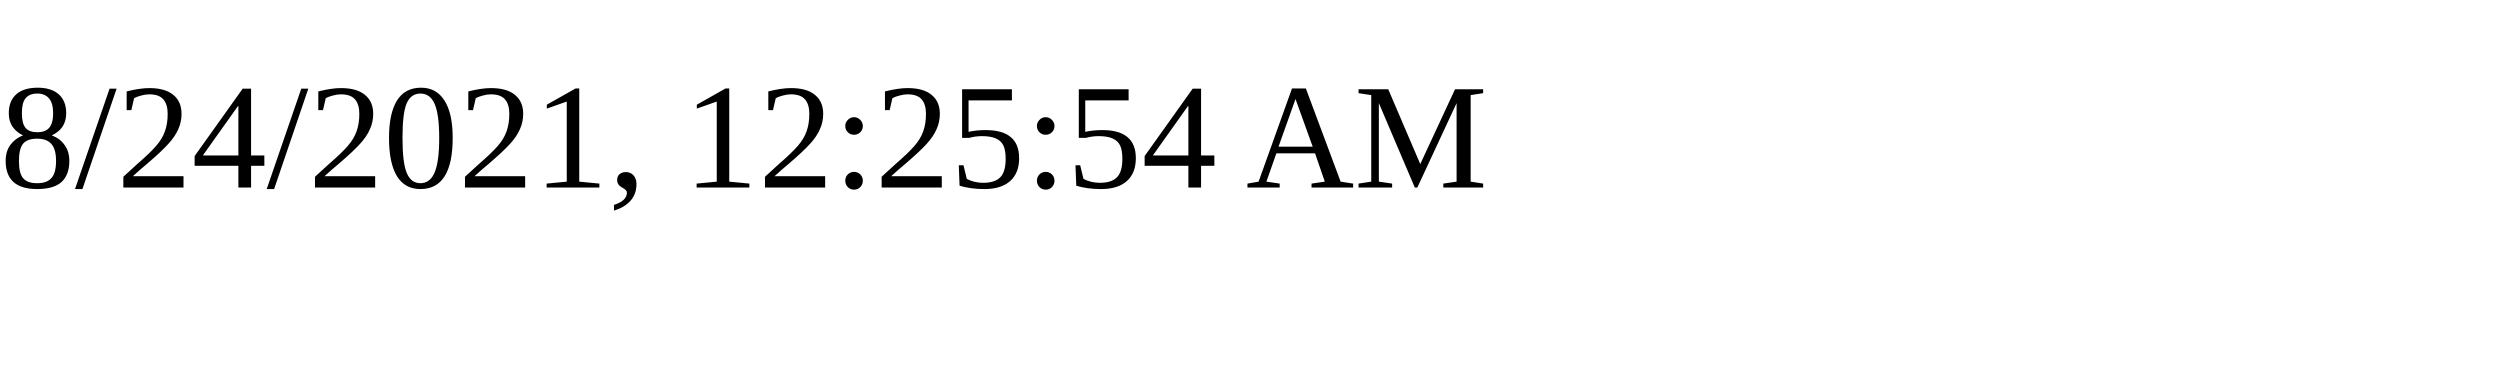
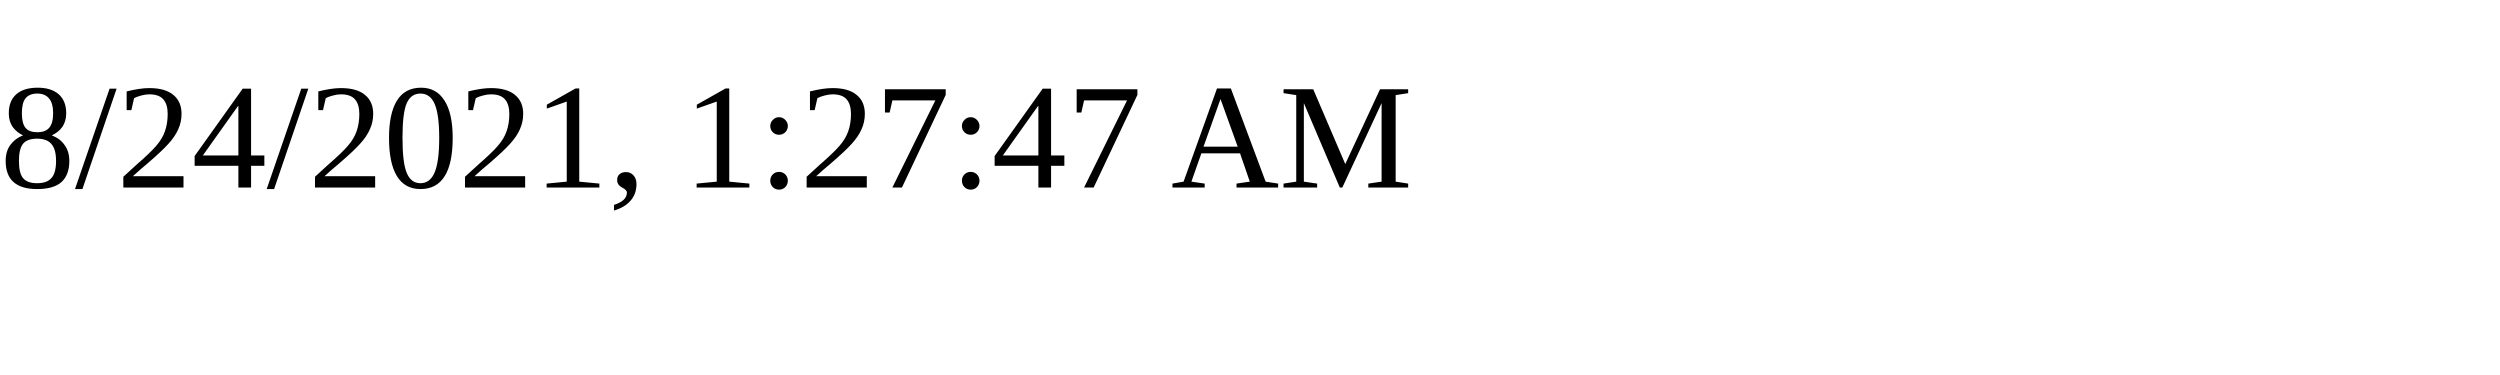
<svg xmlns="http://www.w3.org/2000/svg" height="30" width="200">
-   <text x="0" y="15">8/24/2021, 12:25:54 AM</text>
+   <text x="0" y="15">8/24/2021, 1:27:47 AM</text>
</svg>
